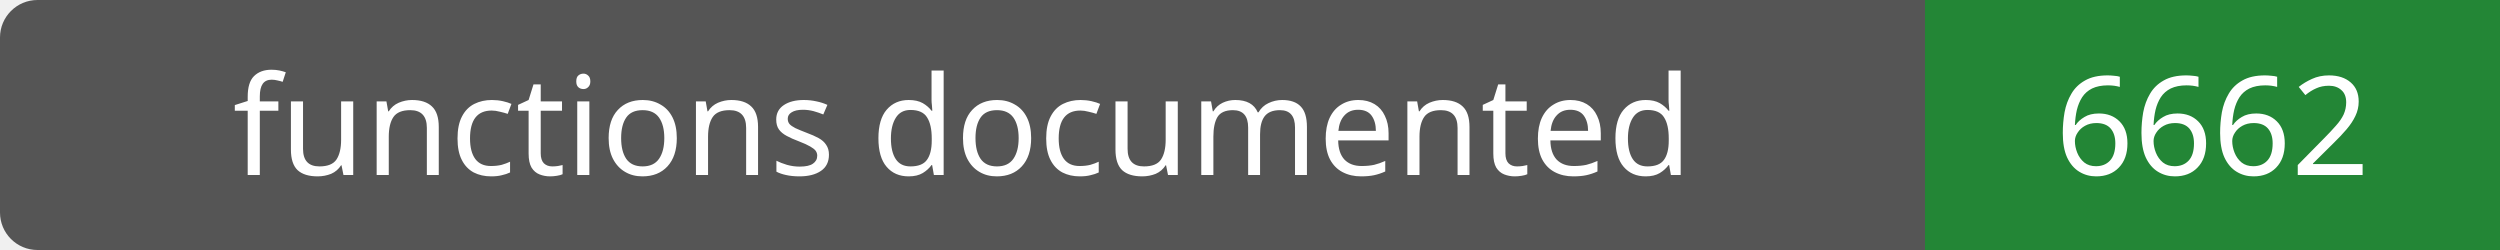
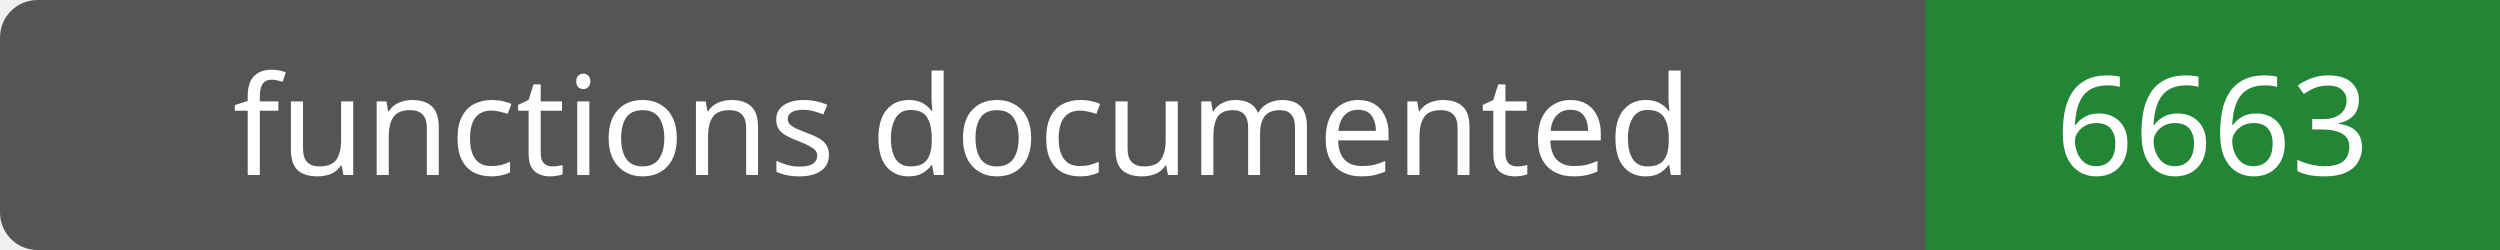
- <svg xmlns="http://www.w3.org/2000/svg" width="200" height="20" role="img" aria-label="functions documented: 6662">
+ <svg xmlns="http://www.w3.org/2000/svg" width="200" height="20" role="img" aria-label="functions documented: 6663">
  <rect width="200" height="20" rx="3" fill="#555" />
  <path fill="#238636" d="M154 0h46v20H154z" />
  <g fill="#fff" text-anchor="middle" font-family="Verdana,sans-serif" font-size="11">
    <text x="77.0" y="14">functions documented</text>
-     <text x="177.0" y="14">6662</text>
+     <text x="177.0" y="14">6663</text>
  </g>
</svg>
